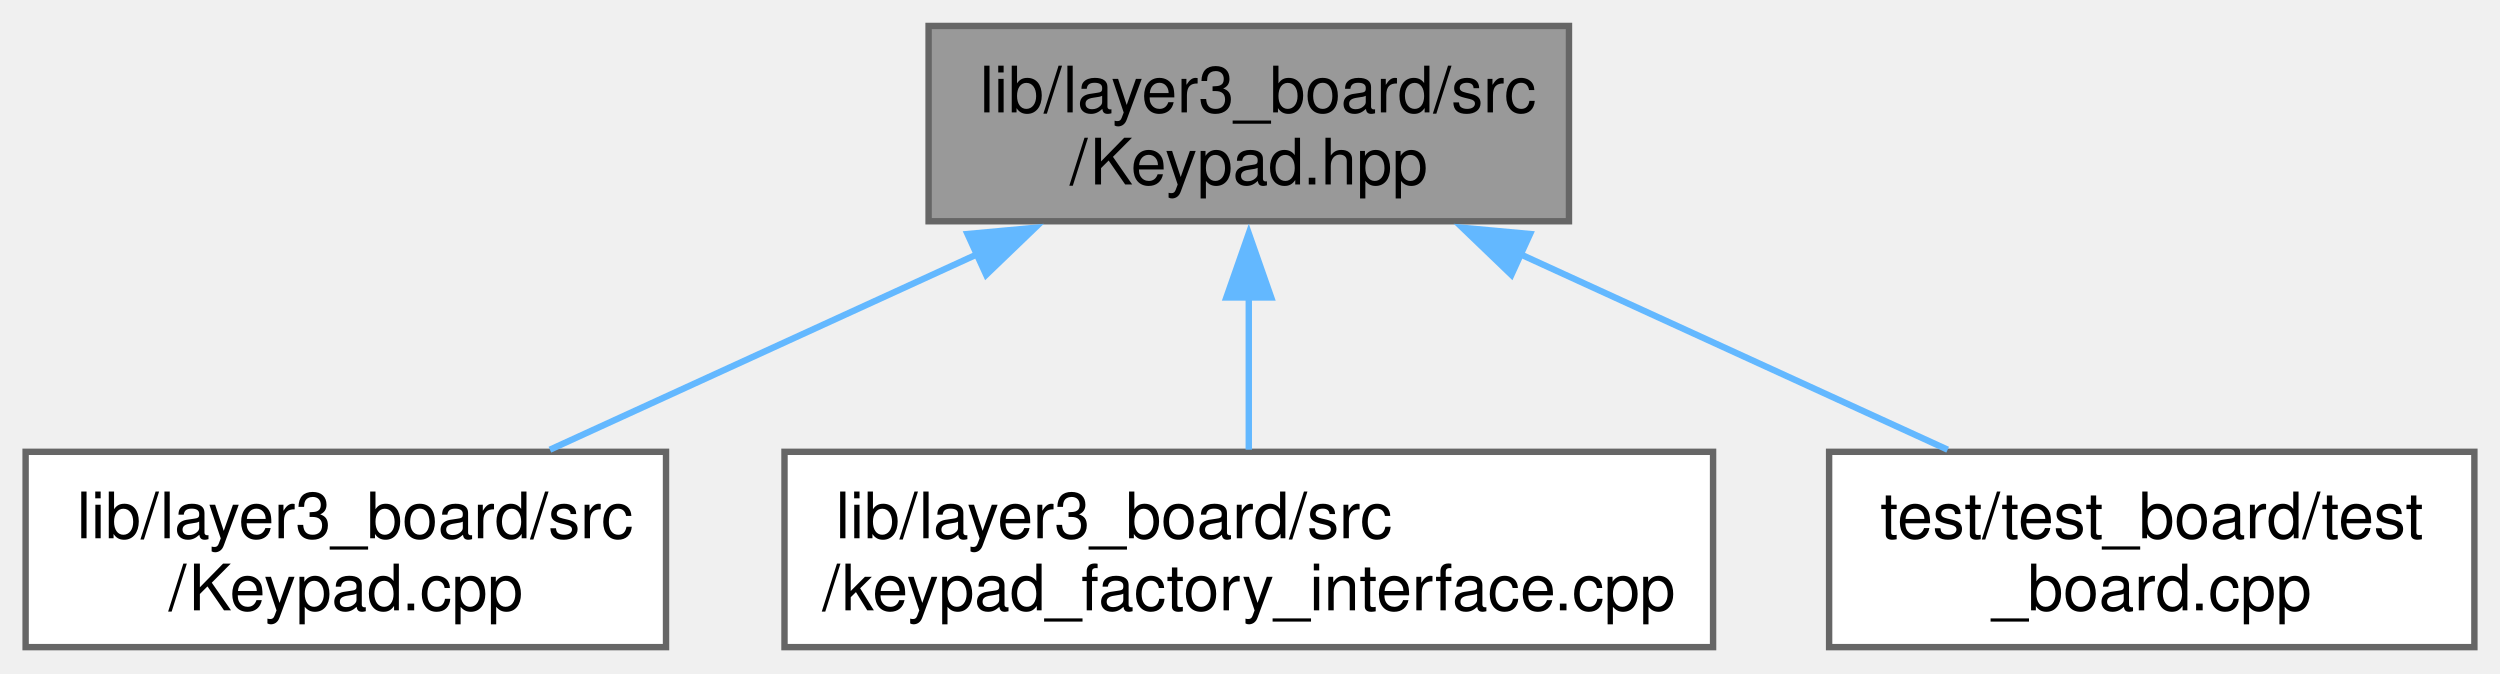
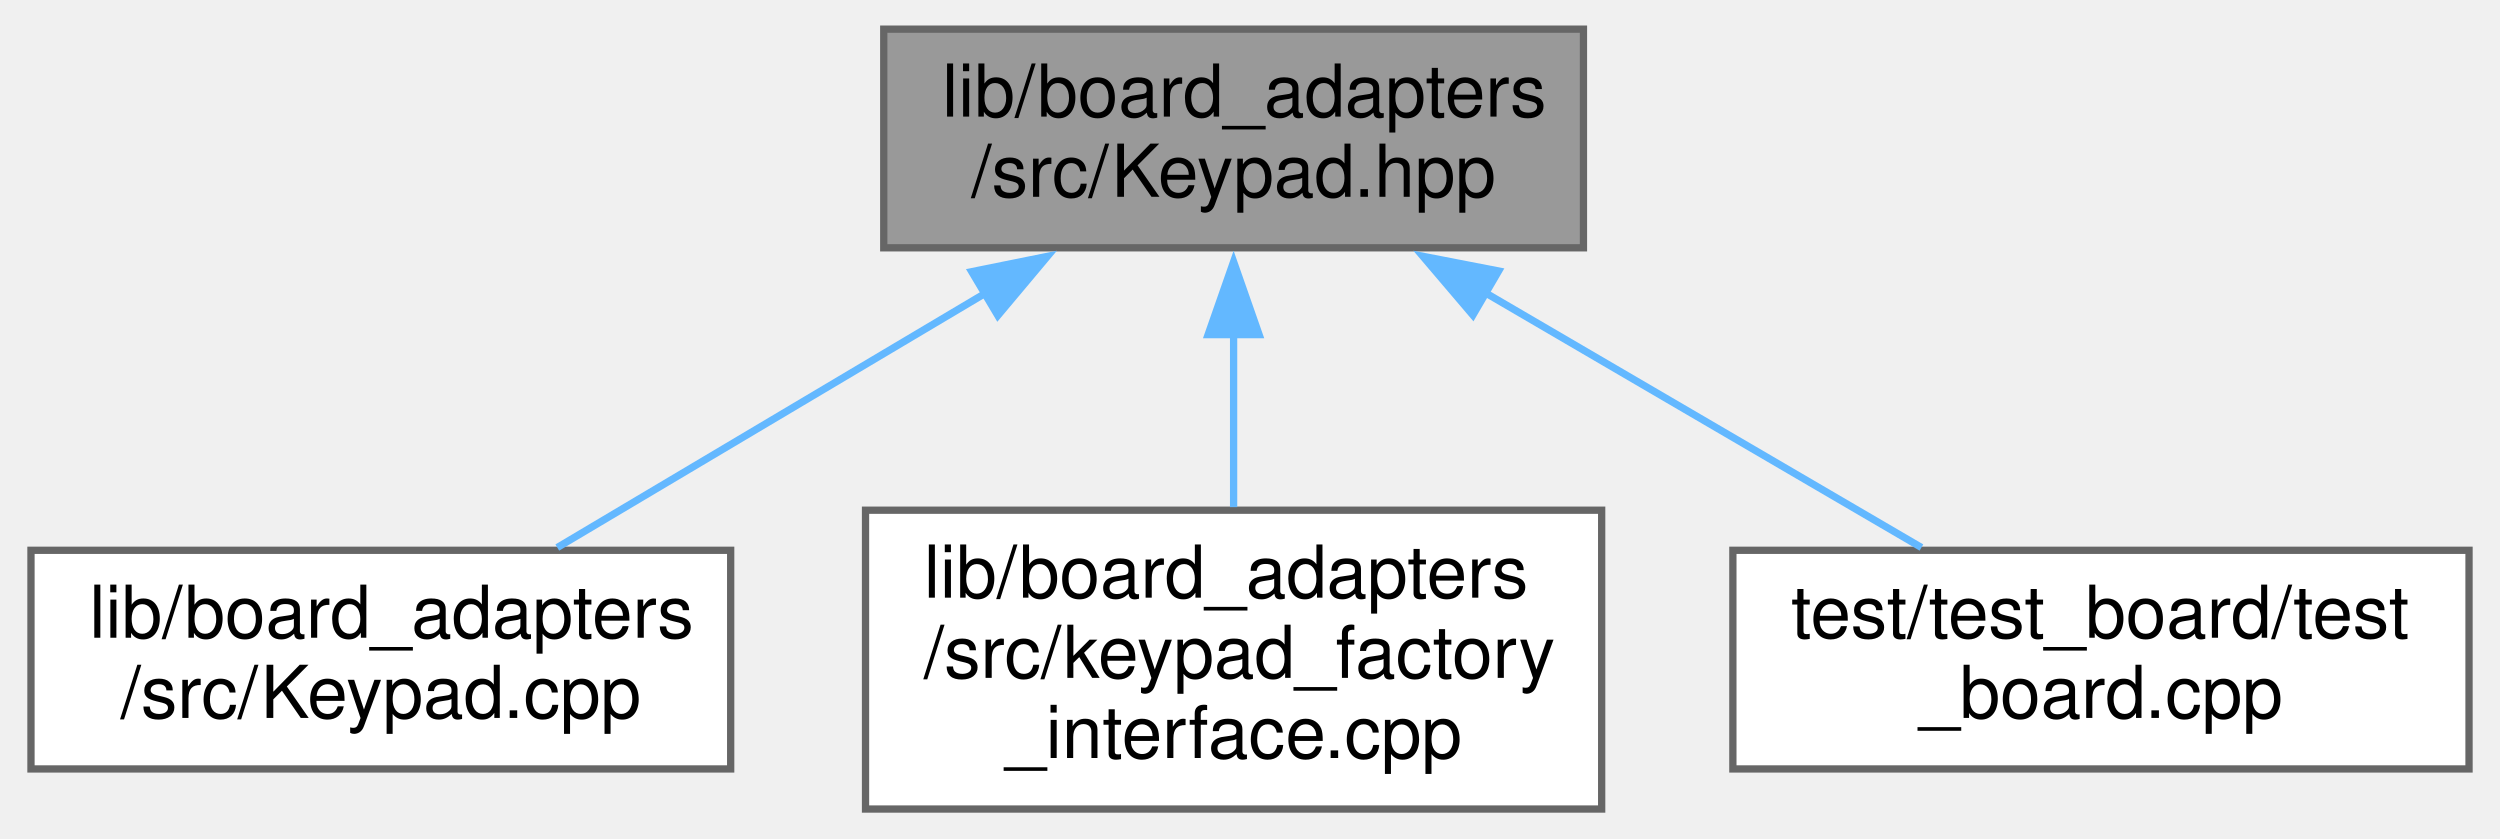
- <svg xmlns="http://www.w3.org/2000/svg" xmlns:xlink="http://www.w3.org/1999/xlink" width="390pt" height="105pt" viewBox="0.00 0.00 390.38 105.00">
-   <g id="graph0" class="graph" transform="scale(1 1) rotate(0) translate(4 101)">
-     <g id="Node000001" class="node">
-       <g id="a_Node000001">
+ <svg xmlns="http://www.w3.org/2000/svg" xmlns:xlink="http://www.w3.org/1999/xlink" width="343pt" height="115pt" viewBox="0.00 0.00 342.50 115.00">
+   <g id="graph0" class="graph" transform="scale(1 1) rotate(0) translate(4 111)">
+     <g id="node1" class="node">
+       <g id="a_node1">
        <a xlink:title=" ">
-           <polygon fill="#999999" stroke="#666666" points="241,-97 141,-97 141,-66.5 241,-66.5 241,-97" />
-           <text text-anchor="start" x="149" y="-83.5" font-family="Helvetica,sans-Serif" font-size="10.00">lib/layer3_board/src</text>
-           <text text-anchor="middle" x="191" y="-72.25" font-family="Helvetica,sans-Serif" font-size="10.00">/Keypad.hpp</text>
+           <polygon fill="#999999" stroke="#666666" points="213,-107 117,-107 117,-77 213,-77 213,-107" />
+           <text text-anchor="start" x="125" y="-95" font-family="Helvetica,sans-Serif" font-size="10.00">lib/board_adapters</text>
+           <text text-anchor="middle" x="165" y="-84" font-family="Helvetica,sans-Serif" font-size="10.00">/src/Keypad.hpp</text>
        </a>
      </g>
    </g>
-     <g id="Node000002" class="node">
-       <g id="a_Node000002">
+     <g id="node2" class="node">
+       <g id="a_node2">
        <a xlink:href="Keypad_8cpp.xhtml" target="_top" xlink:title=" ">
-           <polygon fill="white" stroke="#666666" points="100,-30.5 0,-30.5 0,0 100,0 100,-30.5" />
-           <text text-anchor="start" x="8" y="-17" font-family="Helvetica,sans-Serif" font-size="10.00">lib/layer3_board/src</text>
-           <text text-anchor="middle" x="50" y="-5.75" font-family="Helvetica,sans-Serif" font-size="10.00">/Keypad.cpp</text>
+           <polygon fill="white" stroke="#666666" points="96,-35.5 0,-35.5 0,-5.5 96,-5.5 96,-35.5" />
+           <text text-anchor="start" x="8" y="-23.5" font-family="Helvetica,sans-Serif" font-size="10.00">lib/board_adapters</text>
+           <text text-anchor="middle" x="48" y="-12.5" font-family="Helvetica,sans-Serif" font-size="10.00">/src/Keypad.cpp</text>
        </a>
      </g>
    </g>
-     <g id="edge1_Node000001_Node000002" class="edge">
-       <g id="a_edge1_Node000001_Node000002">
-         <a xlink:title=" ">
-           <path fill="none" stroke="#63b8ff" d="M148.55,-61.33C127.13,-51.53 101.58,-39.85 81.87,-30.83" />
-           <polygon fill="#63b8ff" stroke="#63b8ff" points="147.08,-64.51 157.63,-65.48 149.99,-58.14 147.08,-64.51" />
+     <g id="edge1" class="edge">
+       <path fill="none" stroke="#63b8ff" d="M131.06,-70.84C112.22,-59.65 89.23,-45.99 72.21,-35.88" />
+       <polygon fill="#63b8ff" stroke="#63b8ff" points="129.07,-73.73 139.46,-75.83 132.65,-67.71 129.07,-73.73" />
+     </g>
+     <g id="node3" class="node">
+       <g id="a_node3">
+         <a xlink:href="keypad__factory__interface_8cpp.xhtml" target="_top" xlink:title=" ">
+           <polygon fill="white" stroke="#666666" points="215.5,-41 114.5,-41 114.5,0 215.5,0 215.5,-41" />
+           <text text-anchor="start" x="122.5" y="-29" font-family="Helvetica,sans-Serif" font-size="10.00">lib/board_adapters</text>
+           <text text-anchor="start" x="122.5" y="-18" font-family="Helvetica,sans-Serif" font-size="10.00">/src/keypad_factory</text>
+           <text text-anchor="middle" x="165" y="-7" font-family="Helvetica,sans-Serif" font-size="10.00">_interface.cpp</text>
        </a>
      </g>
    </g>
-     <g id="Node000003" class="node">
-       <g id="a_Node000003">
-         <a xlink:href="keypad__factory__interface_8cpp.xhtml" target="_top" xlink:title=" ">
-           <polygon fill="white" stroke="#666666" points="263.5,-30.5 118.5,-30.5 118.5,0 263.5,0 263.5,-30.5" />
-           <text text-anchor="start" x="126.5" y="-17" font-family="Helvetica,sans-Serif" font-size="10.00">lib/layer3_board/src</text>
-           <text text-anchor="middle" x="191" y="-5.75" font-family="Helvetica,sans-Serif" font-size="10.00">/keypad_factory_interface.cpp</text>
+     <g id="edge2" class="edge">
+       <path fill="none" stroke="#63b8ff" d="M165,-65.36C165,-57.45 165,-48.87 165,-41.42" />
+       <polygon fill="#63b8ff" stroke="#63b8ff" points="161.5,-65.09 165,-75.09 168.5,-65.09 161.5,-65.09" />
+     </g>
+     <g id="node4" class="node">
+       <g id="a_node4">
+         <a xlink:href="test__board_8cpp.xhtml" target="_top" xlink:title=" ">
+           <polygon fill="white" stroke="#666666" points="334.5,-35.5 233.5,-35.5 233.5,-5.5 334.5,-5.5 334.5,-35.5" />
+           <text text-anchor="start" x="241.5" y="-23.5" font-family="Helvetica,sans-Serif" font-size="10.00">test/test_board/test</text>
+           <text text-anchor="middle" x="284" y="-12.5" font-family="Helvetica,sans-Serif" font-size="10.00">_board.cpp</text>
        </a>
      </g>
    </g>
-     <g id="edge2_Node000001_Node000003" class="edge">
-       <g id="a_edge2_Node000001_Node000003">
-         <a xlink:title=" ">
-           <path fill="none" stroke="#63b8ff" d="M191,-54.81C191,-46.64 191,-37.91 191,-30.83" />
-           <polygon fill="#63b8ff" stroke="#63b8ff" points="187.5,-54.6 191,-64.6 194.5,-54.6 187.5,-54.6" />
-         </a>
-       </g>
-     </g>
-     <g id="Node000004" class="node">
-       <g id="a_Node000004">
-         <a xlink:href="test__board_8cpp.xhtml" target="_top" xlink:title=" ">
-           <polygon fill="white" stroke="#666666" points="382.38,-30.5 281.62,-30.5 281.62,0 382.38,0 382.38,-30.5" />
-           <text text-anchor="start" x="289.62" y="-17" font-family="Helvetica,sans-Serif" font-size="10.00">test/test_board/test</text>
-           <text text-anchor="middle" x="332" y="-5.75" font-family="Helvetica,sans-Serif" font-size="10.00">_board.cpp</text>
-         </a>
-       </g>
-     </g>
-     <g id="edge3_Node000001_Node000004" class="edge">
-       <g id="a_edge3_Node000001_Node000004">
-         <a xlink:title=" ">
-           <path fill="none" stroke="#63b8ff" d="M233.45,-61.33C254.87,-51.53 280.42,-39.85 300.13,-30.83" />
-           <polygon fill="#63b8ff" stroke="#63b8ff" points="232.01,-58.14 224.37,-65.48 234.92,-64.51 232.01,-58.14" />
-         </a>
-       </g>
+     <g id="edge3" class="edge">
+       <path fill="none" stroke="#63b8ff" d="M199.52,-70.84C218.68,-59.65 242.07,-45.99 259.37,-35.88" />
+       <polygon fill="#63b8ff" stroke="#63b8ff" points="197.83,-67.77 190.96,-75.84 201.36,-73.82 197.83,-67.77" />
    </g>
  </g>
</svg>
